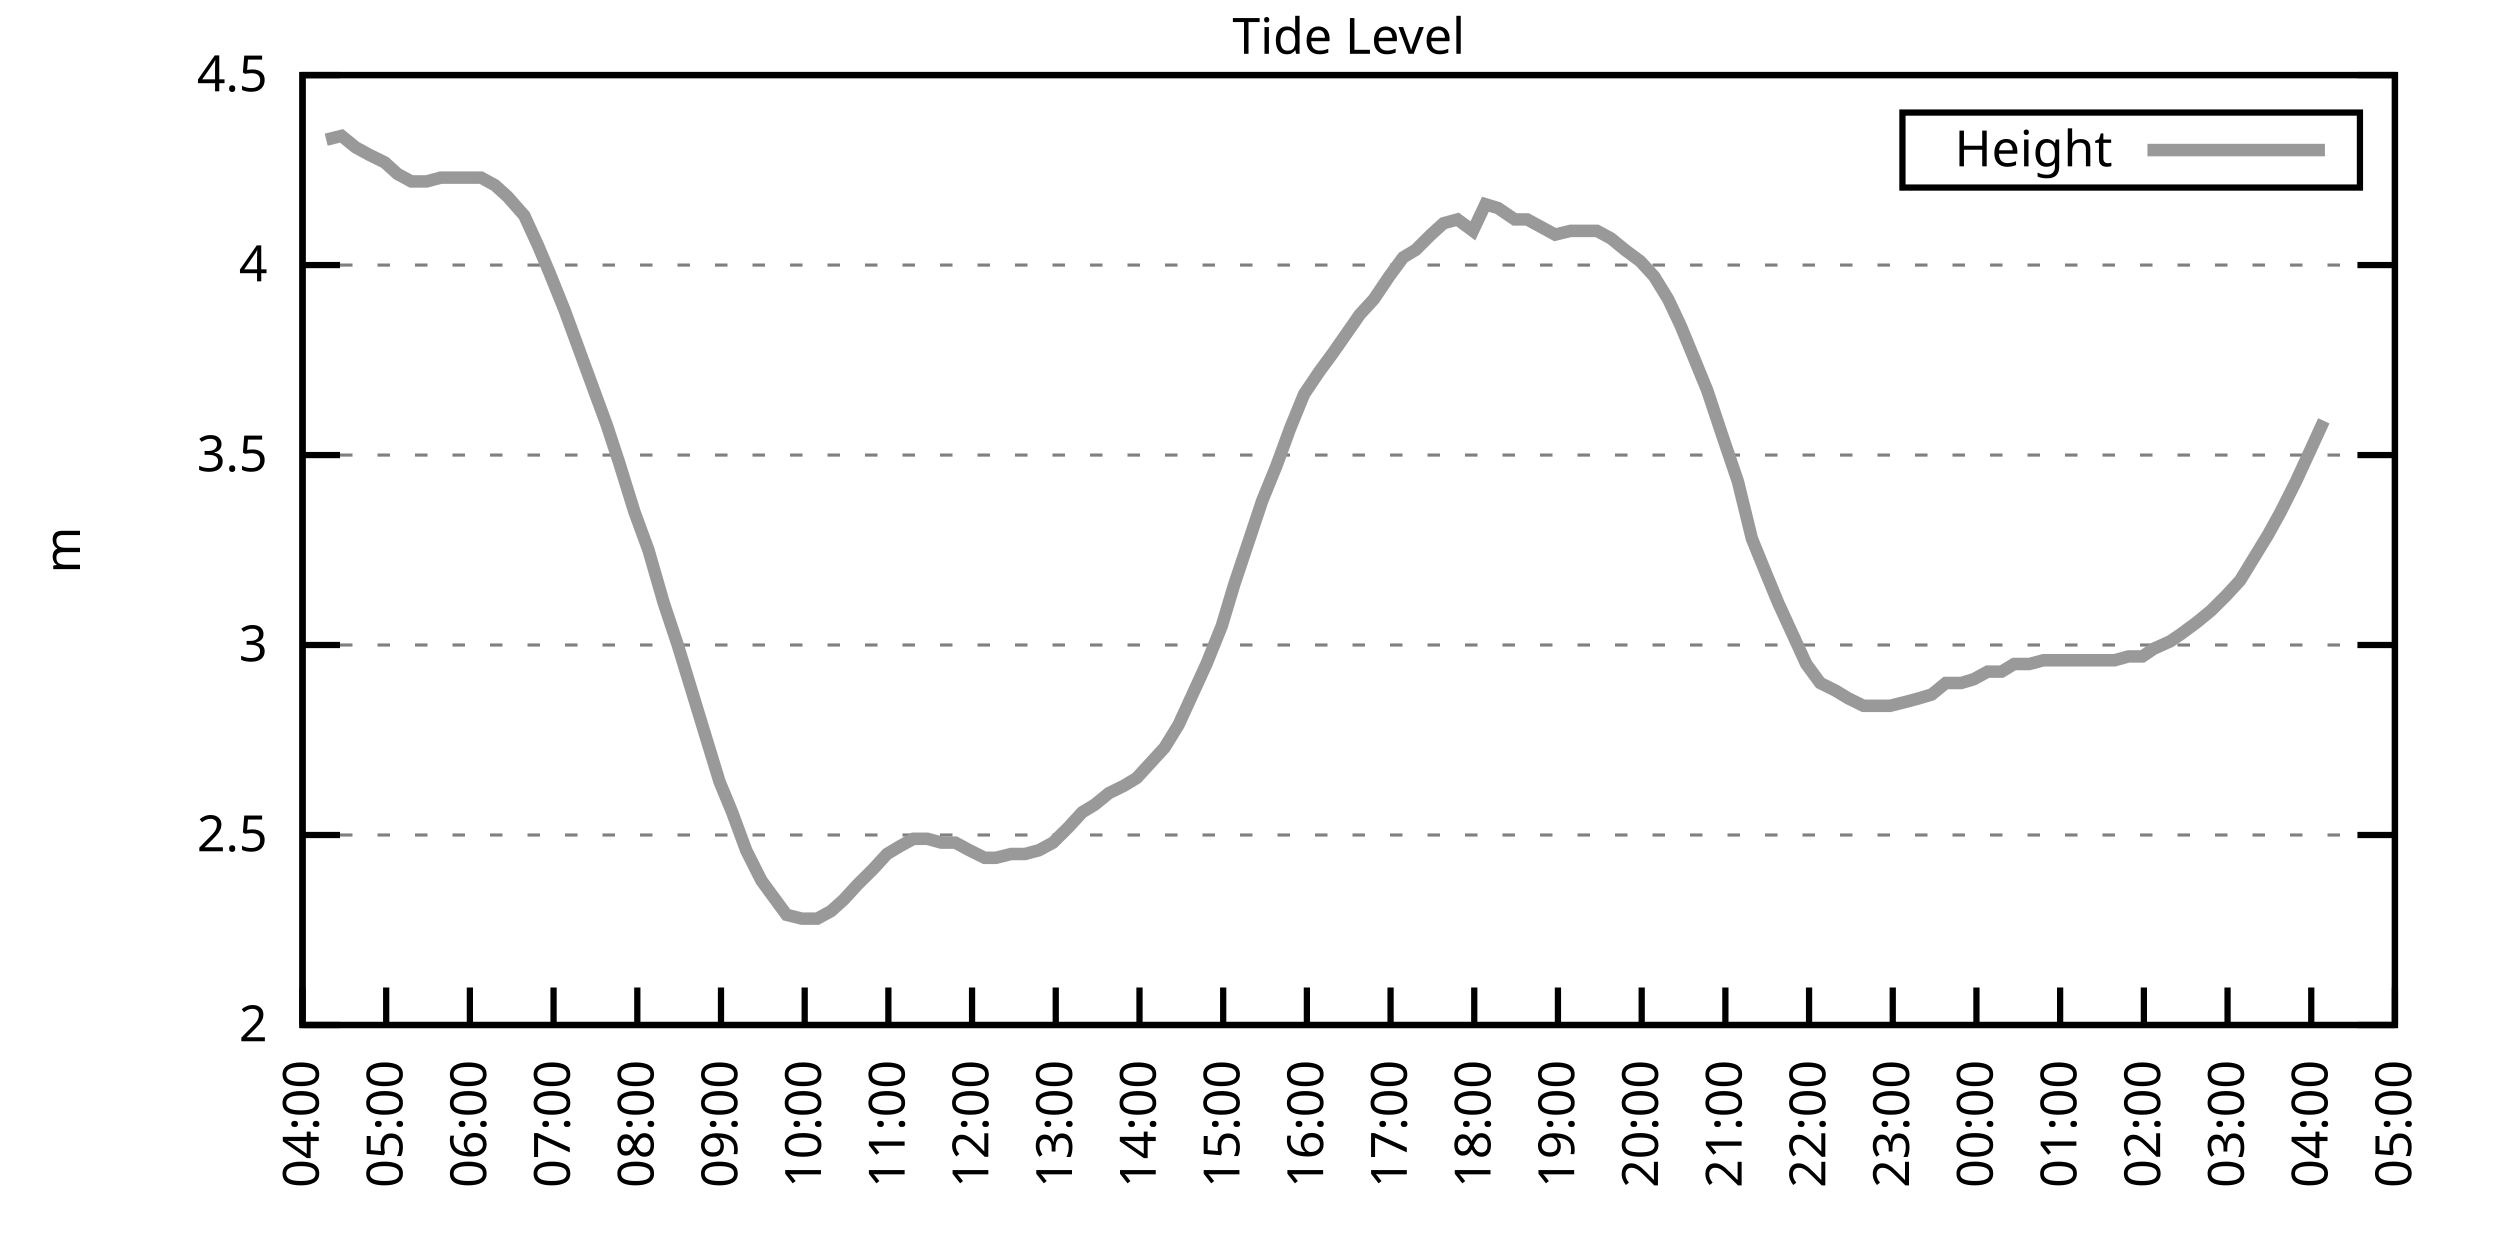
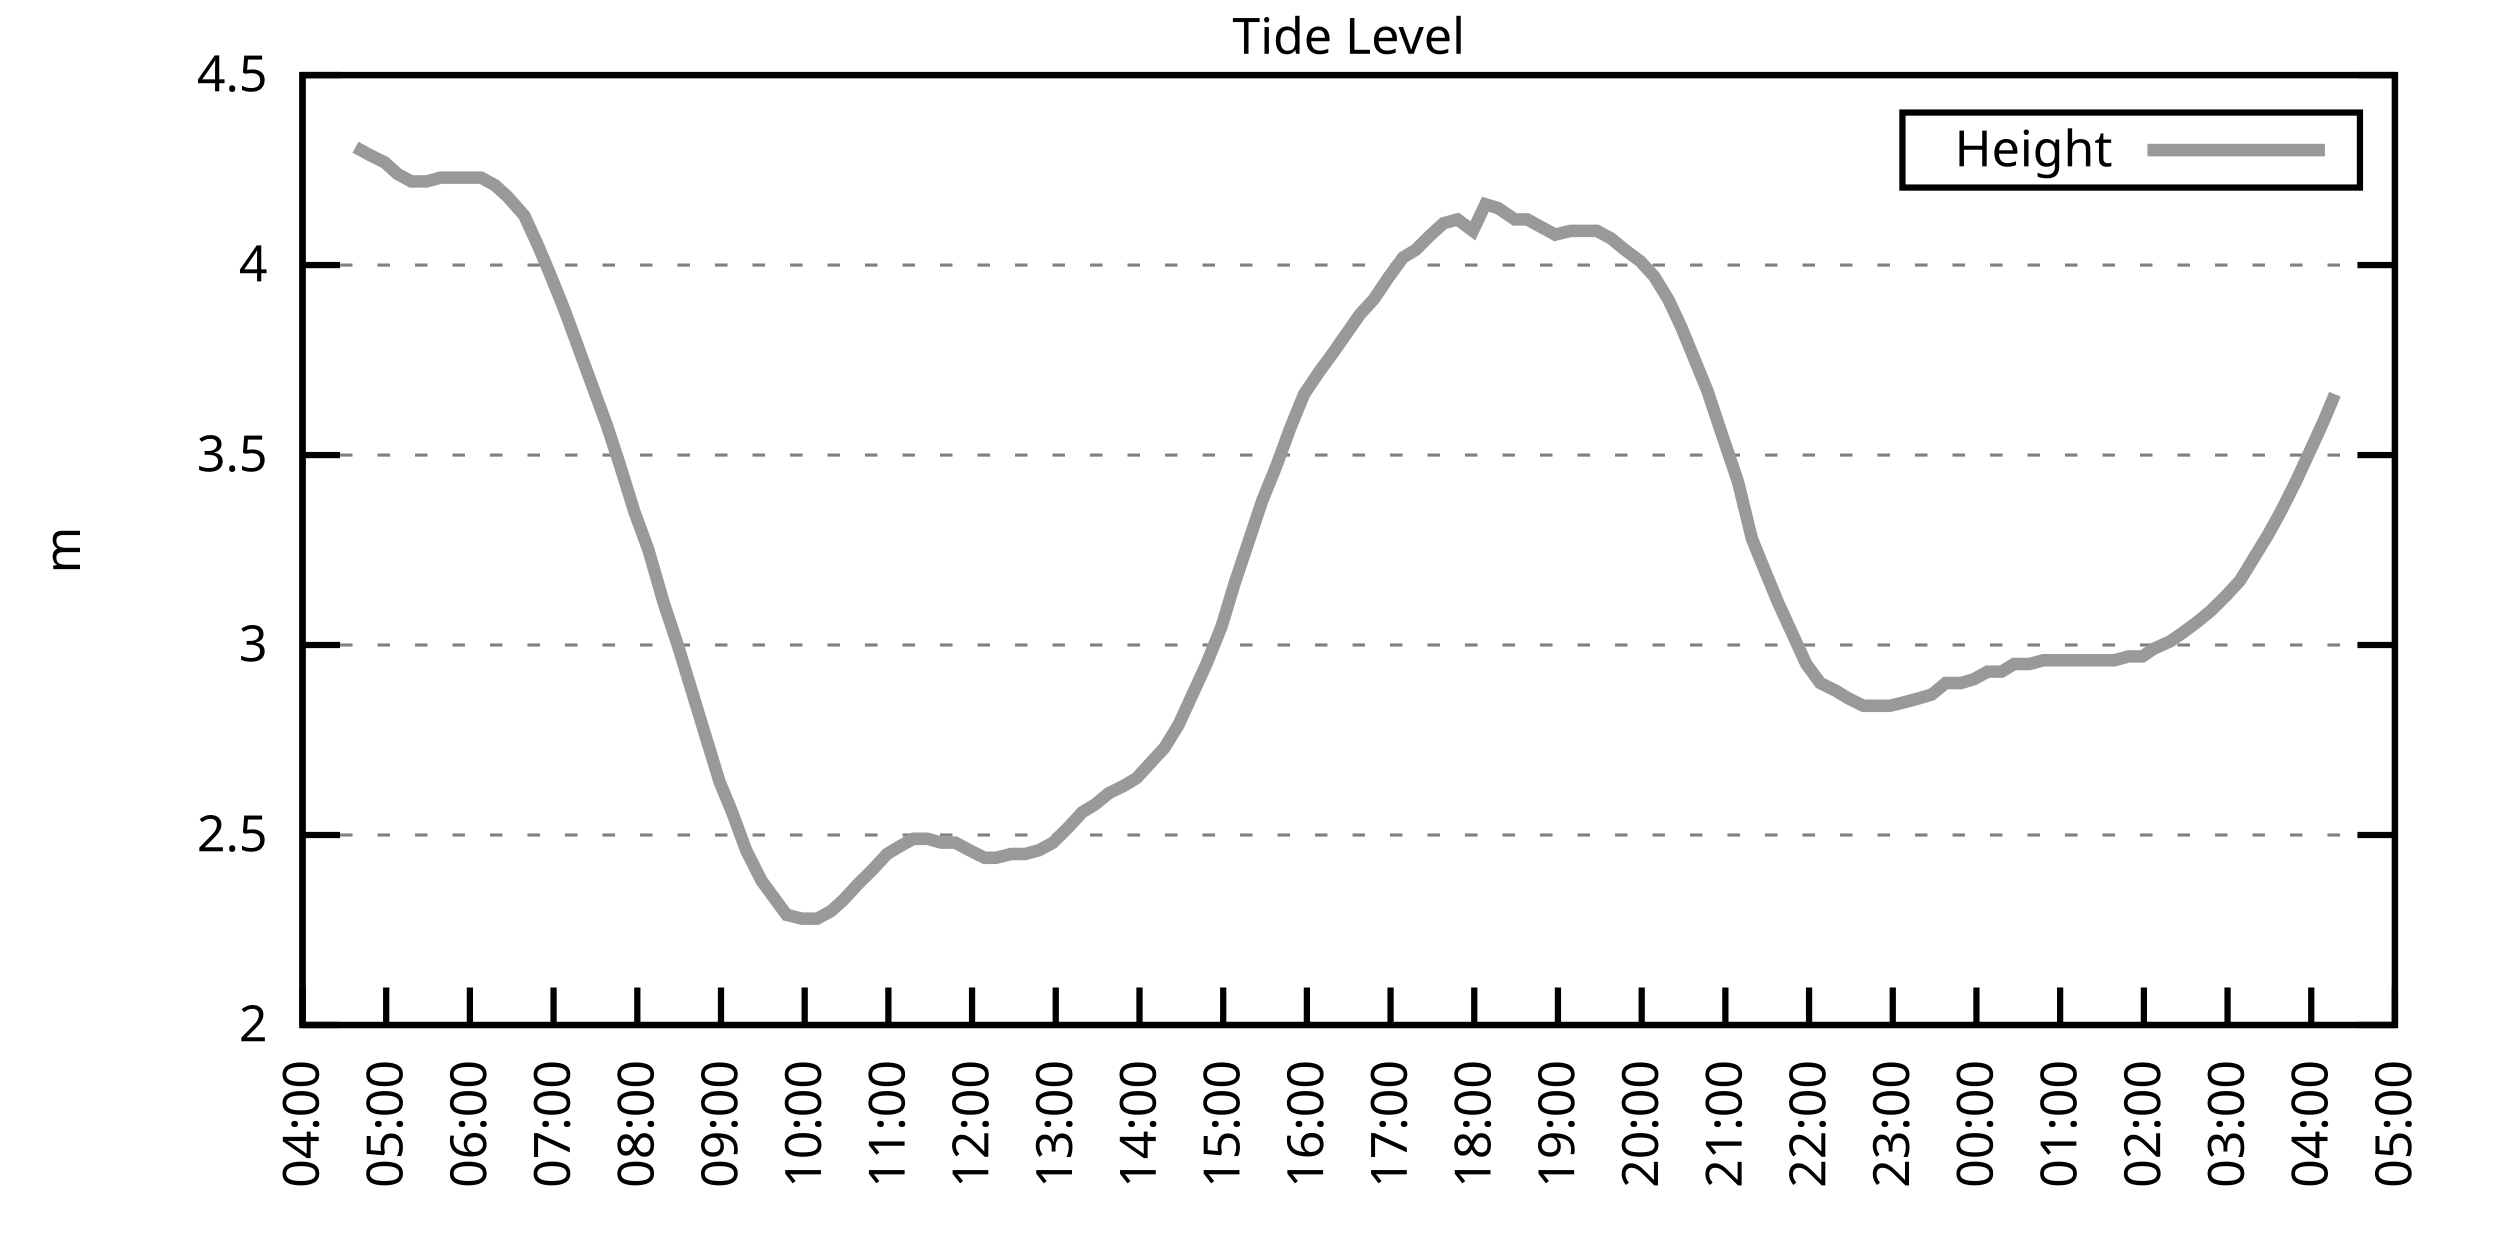
<svg xmlns="http://www.w3.org/2000/svg" xmlns:xlink="http://www.w3.org/1999/xlink" width="400" height="200" viewBox="0 0 400 200">
  <g id="gnuplot_canvas">
    <rect x="0" y="0" width="400" height="200" fill="none" />
    <defs>
      <circle id="gpDot" r="0.5" stroke-width="0.5" stroke="currentColor" />
      <path id="gpPt0" stroke-width="0.333" stroke="currentColor" d="M-1,0 h2 M0,-1 v2" />
      <path id="gpPt1" stroke-width="0.333" stroke="currentColor" d="M-1,-1 L1,1 M1,-1 L-1,1" />
      <path id="gpPt2" stroke-width="0.333" stroke="currentColor" d="M-1,0 L1,0 M0,-1 L0,1 M-1,-1 L1,1 M-1,1 L1,-1" />
      <rect id="gpPt3" stroke-width="0.333" stroke="currentColor" x="-1" y="-1" width="2" height="2" />
      <rect id="gpPt4" stroke-width="0.333" stroke="currentColor" fill="currentColor" x="-1" y="-1" width="2" height="2" />
      <circle id="gpPt5" stroke-width="0.333" stroke="currentColor" cx="0" cy="0" r="1" />
      <use xlink:href="#gpPt5" id="gpPt6" fill="currentColor" stroke="none" />
      <path id="gpPt7" stroke-width="0.333" stroke="currentColor" d="M0,-1.33 L-1.33,0.67 L1.33,0.67 z" />
      <use xlink:href="#gpPt7" id="gpPt8" fill="currentColor" stroke="none" />
      <use xlink:href="#gpPt7" id="gpPt9" stroke="currentColor" transform="rotate(180)" />
      <use xlink:href="#gpPt9" id="gpPt10" fill="currentColor" stroke="none" />
      <use xlink:href="#gpPt3" id="gpPt11" stroke="currentColor" transform="rotate(45)" />
      <use xlink:href="#gpPt11" id="gpPt12" fill="currentColor" stroke="none" />
      <path id="gpPt13" stroke-width="0.333" stroke="currentColor" d="M0,1.330 L1.265,0.411 L0.782,-1.067 L-0.782,-1.076 L-1.265,0.411 z" />
      <use xlink:href="#gpPt13" id="gpPt14" fill="currentColor" stroke="none" />
      <filter id="textbox" filterUnits="objectBoundingBox" x="0" y="0" height="1" width="1">
        <feFlood flood-color="white" flood-opacity="1" result="bgnd" />
        <feComposite in="SourceGraphic" in2="bgnd" operator="atop" />
      </filter>
      <filter id="greybox" filterUnits="objectBoundingBox" x="0" y="0" height="1" width="1">
        <feFlood flood-color="lightgrey" flood-opacity="1" result="grey" />
        <feComposite in="SourceGraphic" in2="grey" operator="atop" />
      </filter>
    </defs>
    <g fill="none" color="white" stroke="currentColor" stroke-width="1.00" stroke-linecap="butt" stroke-linejoin="miter">
</g>
    <g fill="none" color="black" stroke="currentColor" stroke-width="1.00" stroke-linecap="butt" stroke-linejoin="miter">
      <g stroke="none" shape-rendering="crispEdges">
        <polygon fill="rgb(255, 255, 255)" points="48.40,164.00 383.18,164.00 383.18,12.02 48.40,12.02 " />
      </g>
    </g>
    <g fill="none" color="black" stroke="currentColor" stroke-width="1.00" stroke-linecap="butt" stroke-linejoin="miter">
</g>
    <g fill="none" color="black" stroke="black" stroke-width="0.50" stroke-linecap="butt" stroke-linejoin="miter">
</g>
    <g fill="none" color="gray" stroke="currentColor" stroke-width="0.50" stroke-linecap="butt" stroke-linejoin="miter">
      <path stroke="gray" stroke-dasharray="2,4" class="gridline" d="M48.40,164.00 L383.19,164.00  " />
    </g>
    <g fill="none" color="gray" stroke="gray" stroke-width="1.00" stroke-linecap="butt" stroke-linejoin="miter">
</g>
    <g fill="none" color="black" stroke="currentColor" stroke-width="1.00" stroke-linecap="butt" stroke-linejoin="miter">
      <path stroke="black" d="M48.40,164.00 L54.40,164.00 M383.19,164.00 L377.19,164.00  " />
      <g transform="translate(42.80,166.60)" stroke="none" fill="black" font-family="Sans" font-size="8.00" text-anchor="end">
        <text>
          <tspan font-family="Sans"> 2</tspan>
        </text>
      </g>
    </g>
    <g fill="none" color="black" stroke="currentColor" stroke-width="1.00" stroke-linecap="butt" stroke-linejoin="miter">
</g>
    <g fill="none" color="black" stroke="black" stroke-width="0.50" stroke-linecap="butt" stroke-linejoin="miter">
</g>
    <g fill="none" color="gray" stroke="currentColor" stroke-width="0.50" stroke-linecap="butt" stroke-linejoin="miter">
      <path stroke="gray" stroke-dasharray="2,4" class="gridline" d="M48.40,133.60 L383.19,133.60  " />
    </g>
    <g fill="none" color="gray" stroke="gray" stroke-width="1.00" stroke-linecap="butt" stroke-linejoin="miter">
</g>
    <g fill="none" color="black" stroke="currentColor" stroke-width="1.00" stroke-linecap="butt" stroke-linejoin="miter">
      <path stroke="black" d="M48.40,133.60 L54.40,133.60 M383.19,133.60 L377.19,133.60  " />
      <g transform="translate(42.80,136.20)" stroke="none" fill="black" font-family="Sans" font-size="8.00" text-anchor="end">
        <text>
          <tspan font-family="Sans"> 2.5</tspan>
        </text>
      </g>
    </g>
    <g fill="none" color="black" stroke="currentColor" stroke-width="1.00" stroke-linecap="butt" stroke-linejoin="miter">
</g>
    <g fill="none" color="black" stroke="black" stroke-width="0.50" stroke-linecap="butt" stroke-linejoin="miter">
</g>
    <g fill="none" color="gray" stroke="currentColor" stroke-width="0.50" stroke-linecap="butt" stroke-linejoin="miter">
      <path stroke="gray" stroke-dasharray="2,4" class="gridline" d="M48.40,103.20 L383.19,103.20  " />
    </g>
    <g fill="none" color="gray" stroke="gray" stroke-width="1.00" stroke-linecap="butt" stroke-linejoin="miter">
</g>
    <g fill="none" color="black" stroke="currentColor" stroke-width="1.00" stroke-linecap="butt" stroke-linejoin="miter">
      <path stroke="black" d="M48.40,103.20 L54.40,103.20 M383.19,103.20 L377.19,103.20  " />
      <g transform="translate(42.80,105.80)" stroke="none" fill="black" font-family="Sans" font-size="8.00" text-anchor="end">
        <text>
          <tspan font-family="Sans"> 3</tspan>
        </text>
      </g>
    </g>
    <g fill="none" color="black" stroke="currentColor" stroke-width="1.00" stroke-linecap="butt" stroke-linejoin="miter">
</g>
    <g fill="none" color="black" stroke="black" stroke-width="0.50" stroke-linecap="butt" stroke-linejoin="miter">
</g>
    <g fill="none" color="gray" stroke="currentColor" stroke-width="0.50" stroke-linecap="butt" stroke-linejoin="miter">
      <path stroke="gray" stroke-dasharray="2,4" class="gridline" d="M48.40,72.81 L383.19,72.81  " />
    </g>
    <g fill="none" color="gray" stroke="gray" stroke-width="1.00" stroke-linecap="butt" stroke-linejoin="miter">
</g>
    <g fill="none" color="black" stroke="currentColor" stroke-width="1.00" stroke-linecap="butt" stroke-linejoin="miter">
      <path stroke="black" d="M48.40,72.81 L54.40,72.81 M383.19,72.81 L377.19,72.81  " />
      <g transform="translate(42.80,75.41)" stroke="none" fill="black" font-family="Sans" font-size="8.00" text-anchor="end">
        <text>
          <tspan font-family="Sans"> 3.5</tspan>
        </text>
      </g>
    </g>
    <g fill="none" color="black" stroke="currentColor" stroke-width="1.00" stroke-linecap="butt" stroke-linejoin="miter">
</g>
    <g fill="none" color="black" stroke="black" stroke-width="0.50" stroke-linecap="butt" stroke-linejoin="miter">
</g>
    <g fill="none" color="gray" stroke="currentColor" stroke-width="0.50" stroke-linecap="butt" stroke-linejoin="miter">
      <path stroke="gray" stroke-dasharray="2,4" class="gridline" d="M48.40,42.41 L383.19,42.41  " />
    </g>
    <g fill="none" color="gray" stroke="gray" stroke-width="1.00" stroke-linecap="butt" stroke-linejoin="miter">
</g>
    <g fill="none" color="black" stroke="currentColor" stroke-width="1.00" stroke-linecap="butt" stroke-linejoin="miter">
      <path stroke="black" d="M48.40,42.41 L54.40,42.41 M383.19,42.41 L377.19,42.41  " />
      <g transform="translate(42.80,45.01)" stroke="none" fill="black" font-family="Sans" font-size="8.00" text-anchor="end">
        <text>
          <tspan font-family="Sans"> 4</tspan>
        </text>
      </g>
    </g>
    <g fill="none" color="black" stroke="currentColor" stroke-width="1.00" stroke-linecap="butt" stroke-linejoin="miter">
</g>
    <g fill="none" color="black" stroke="black" stroke-width="0.50" stroke-linecap="butt" stroke-linejoin="miter">
</g>
    <g fill="none" color="gray" stroke="currentColor" stroke-width="0.50" stroke-linecap="butt" stroke-linejoin="miter">
      <path stroke="gray" stroke-dasharray="2,4" class="gridline" d="M48.40,12.01 L383.19,12.01  " />
    </g>
    <g fill="none" color="gray" stroke="gray" stroke-width="1.00" stroke-linecap="butt" stroke-linejoin="miter">
</g>
    <g fill="none" color="black" stroke="currentColor" stroke-width="1.00" stroke-linecap="butt" stroke-linejoin="miter">
      <path stroke="black" d="M48.40,12.01 L54.40,12.01 M383.19,12.01 L377.19,12.01  " />
      <g transform="translate(42.80,14.61)" stroke="none" fill="black" font-family="Sans" font-size="8.00" text-anchor="end">
        <text>
          <tspan font-family="Sans"> 4.5</tspan>
        </text>
      </g>
    </g>
    <g fill="none" color="black" stroke="currentColor" stroke-width="1.00" stroke-linecap="butt" stroke-linejoin="miter">
      <path stroke="black" d="M48.40,164.00 L48.40,158.00  " />
      <g transform="translate(51.00,169.60) rotate(270.00)" stroke="none" fill="black" font-family="Sans" font-size="8.00" text-anchor="end">
        <text>
          <tspan font-family="Sans">04:00</tspan>
        </text>
      </g>
    </g>
    <g fill="none" color="black" stroke="currentColor" stroke-width="1.00" stroke-linecap="butt" stroke-linejoin="miter">
      <path stroke="black" d="M61.79,164.00 L61.79,158.00  " />
      <g transform="translate(64.39,169.60) rotate(270.00)" stroke="none" fill="black" font-family="Sans" font-size="8.00" text-anchor="end">
        <text>
          <tspan font-family="Sans">05:00</tspan>
        </text>
      </g>
    </g>
    <g fill="none" color="black" stroke="currentColor" stroke-width="1.00" stroke-linecap="butt" stroke-linejoin="miter">
      <path stroke="black" d="M75.18,164.00 L75.18,158.00  " />
      <g transform="translate(77.78,169.60) rotate(270.00)" stroke="none" fill="black" font-family="Sans" font-size="8.00" text-anchor="end">
        <text>
          <tspan font-family="Sans">06:00</tspan>
        </text>
      </g>
    </g>
    <g fill="none" color="black" stroke="currentColor" stroke-width="1.00" stroke-linecap="butt" stroke-linejoin="miter">
      <path stroke="black" d="M88.57,164.00 L88.57,158.00  " />
      <g transform="translate(91.17,169.60) rotate(270.00)" stroke="none" fill="black" font-family="Sans" font-size="8.00" text-anchor="end">
        <text>
          <tspan font-family="Sans">07:00</tspan>
        </text>
      </g>
    </g>
    <g fill="none" color="black" stroke="currentColor" stroke-width="1.00" stroke-linecap="butt" stroke-linejoin="miter">
      <path stroke="black" d="M101.97,164.00 L101.97,158.00  " />
      <g transform="translate(104.57,169.60) rotate(270.00)" stroke="none" fill="black" font-family="Sans" font-size="8.00" text-anchor="end">
        <text>
          <tspan font-family="Sans">08:00</tspan>
        </text>
      </g>
    </g>
    <g fill="none" color="black" stroke="currentColor" stroke-width="1.00" stroke-linecap="butt" stroke-linejoin="miter">
      <path stroke="black" d="M115.36,164.00 L115.36,158.00  " />
      <g transform="translate(117.96,169.60) rotate(270.00)" stroke="none" fill="black" font-family="Sans" font-size="8.00" text-anchor="end">
        <text>
          <tspan font-family="Sans">09:00</tspan>
        </text>
      </g>
    </g>
    <g fill="none" color="black" stroke="currentColor" stroke-width="1.00" stroke-linecap="butt" stroke-linejoin="miter">
      <path stroke="black" d="M128.75,164.00 L128.75,158.00  " />
      <g transform="translate(131.35,169.60) rotate(270.00)" stroke="none" fill="black" font-family="Sans" font-size="8.00" text-anchor="end">
        <text>
          <tspan font-family="Sans">10:00</tspan>
        </text>
      </g>
    </g>
    <g fill="none" color="black" stroke="currentColor" stroke-width="1.00" stroke-linecap="butt" stroke-linejoin="miter">
      <path stroke="black" d="M142.14,164.00 L142.14,158.00  " />
      <g transform="translate(144.74,169.60) rotate(270.00)" stroke="none" fill="black" font-family="Sans" font-size="8.00" text-anchor="end">
        <text>
          <tspan font-family="Sans">11:00</tspan>
        </text>
      </g>
    </g>
    <g fill="none" color="black" stroke="currentColor" stroke-width="1.00" stroke-linecap="butt" stroke-linejoin="miter">
      <path stroke="black" d="M155.53,164.00 L155.53,158.00  " />
      <g transform="translate(158.13,169.60) rotate(270.00)" stroke="none" fill="black" font-family="Sans" font-size="8.00" text-anchor="end">
        <text>
          <tspan font-family="Sans">12:00</tspan>
        </text>
      </g>
    </g>
    <g fill="none" color="black" stroke="currentColor" stroke-width="1.00" stroke-linecap="butt" stroke-linejoin="miter">
      <path stroke="black" d="M168.92,164.00 L168.92,158.00  " />
      <g transform="translate(171.52,169.60) rotate(270.00)" stroke="none" fill="black" font-family="Sans" font-size="8.00" text-anchor="end">
        <text>
          <tspan font-family="Sans">13:00</tspan>
        </text>
      </g>
    </g>
    <g fill="none" color="black" stroke="currentColor" stroke-width="1.00" stroke-linecap="butt" stroke-linejoin="miter">
      <path stroke="black" d="M182.32,164.00 L182.32,158.00  " />
      <g transform="translate(184.92,169.60) rotate(270.00)" stroke="none" fill="black" font-family="Sans" font-size="8.00" text-anchor="end">
        <text>
          <tspan font-family="Sans">14:00</tspan>
        </text>
      </g>
    </g>
    <g fill="none" color="black" stroke="currentColor" stroke-width="1.00" stroke-linecap="butt" stroke-linejoin="miter">
      <path stroke="black" d="M195.71,164.00 L195.71,158.00  " />
      <g transform="translate(198.31,169.60) rotate(270.00)" stroke="none" fill="black" font-family="Sans" font-size="8.00" text-anchor="end">
        <text>
          <tspan font-family="Sans">15:00</tspan>
        </text>
      </g>
    </g>
    <g fill="none" color="black" stroke="currentColor" stroke-width="1.00" stroke-linecap="butt" stroke-linejoin="miter">
      <path stroke="black" d="M209.10,164.00 L209.10,158.00  " />
      <g transform="translate(211.70,169.60) rotate(270.00)" stroke="none" fill="black" font-family="Sans" font-size="8.00" text-anchor="end">
        <text>
          <tspan font-family="Sans">16:00</tspan>
        </text>
      </g>
    </g>
    <g fill="none" color="black" stroke="currentColor" stroke-width="1.00" stroke-linecap="butt" stroke-linejoin="miter">
      <path stroke="black" d="M222.49,164.00 L222.49,158.00  " />
      <g transform="translate(225.09,169.60) rotate(270.00)" stroke="none" fill="black" font-family="Sans" font-size="8.00" text-anchor="end">
        <text>
          <tspan font-family="Sans">17:00</tspan>
        </text>
      </g>
    </g>
    <g fill="none" color="black" stroke="currentColor" stroke-width="1.00" stroke-linecap="butt" stroke-linejoin="miter">
      <path stroke="black" d="M235.88,164.00 L235.88,158.00  " />
      <g transform="translate(238.48,169.60) rotate(270.00)" stroke="none" fill="black" font-family="Sans" font-size="8.00" text-anchor="end">
        <text>
          <tspan font-family="Sans">18:00</tspan>
        </text>
      </g>
    </g>
    <g fill="none" color="black" stroke="currentColor" stroke-width="1.00" stroke-linecap="butt" stroke-linejoin="miter">
      <path stroke="black" d="M249.27,164.00 L249.27,158.00  " />
      <g transform="translate(251.87,169.60) rotate(270.00)" stroke="none" fill="black" font-family="Sans" font-size="8.00" text-anchor="end">
        <text>
          <tspan font-family="Sans">19:00</tspan>
        </text>
      </g>
    </g>
    <g fill="none" color="black" stroke="currentColor" stroke-width="1.00" stroke-linecap="butt" stroke-linejoin="miter">
      <path stroke="black" d="M262.67,164.00 L262.67,158.00  " />
      <g transform="translate(265.27,169.60) rotate(270.00)" stroke="none" fill="black" font-family="Sans" font-size="8.00" text-anchor="end">
        <text>
          <tspan font-family="Sans">20:00</tspan>
        </text>
      </g>
    </g>
    <g fill="none" color="black" stroke="currentColor" stroke-width="1.00" stroke-linecap="butt" stroke-linejoin="miter">
      <path stroke="black" d="M276.06,164.00 L276.06,158.00  " />
      <g transform="translate(278.66,169.60) rotate(270.00)" stroke="none" fill="black" font-family="Sans" font-size="8.00" text-anchor="end">
        <text>
          <tspan font-family="Sans">21:00</tspan>
        </text>
      </g>
    </g>
    <g fill="none" color="black" stroke="currentColor" stroke-width="1.00" stroke-linecap="butt" stroke-linejoin="miter">
      <path stroke="black" d="M289.45,164.00 L289.45,158.00  " />
      <g transform="translate(292.05,169.60) rotate(270.00)" stroke="none" fill="black" font-family="Sans" font-size="8.00" text-anchor="end">
        <text>
          <tspan font-family="Sans">22:00</tspan>
        </text>
      </g>
    </g>
    <g fill="none" color="black" stroke="currentColor" stroke-width="1.00" stroke-linecap="butt" stroke-linejoin="miter">
      <path stroke="black" d="M302.84,164.00 L302.84,158.00  " />
      <g transform="translate(305.44,169.60) rotate(270.00)" stroke="none" fill="black" font-family="Sans" font-size="8.00" text-anchor="end">
        <text>
          <tspan font-family="Sans">23:00</tspan>
        </text>
      </g>
    </g>
    <g fill="none" color="black" stroke="currentColor" stroke-width="1.00" stroke-linecap="butt" stroke-linejoin="miter">
      <path stroke="black" d="M316.23,164.00 L316.23,158.00  " />
      <g transform="translate(318.83,169.60) rotate(270.00)" stroke="none" fill="black" font-family="Sans" font-size="8.00" text-anchor="end">
        <text>
          <tspan font-family="Sans">00:00</tspan>
        </text>
      </g>
    </g>
    <g fill="none" color="black" stroke="currentColor" stroke-width="1.00" stroke-linecap="butt" stroke-linejoin="miter">
      <path stroke="black" d="M329.62,164.00 L329.62,158.00  " />
      <g transform="translate(332.22,169.60) rotate(270.00)" stroke="none" fill="black" font-family="Sans" font-size="8.00" text-anchor="end">
        <text>
          <tspan font-family="Sans">01:00</tspan>
        </text>
      </g>
    </g>
    <g fill="none" color="black" stroke="currentColor" stroke-width="1.00" stroke-linecap="butt" stroke-linejoin="miter">
      <path stroke="black" d="M343.02,164.00 L343.02,158.00  " />
      <g transform="translate(345.62,169.60) rotate(270.00)" stroke="none" fill="black" font-family="Sans" font-size="8.00" text-anchor="end">
        <text>
          <tspan font-family="Sans">02:00</tspan>
        </text>
      </g>
    </g>
    <g fill="none" color="black" stroke="currentColor" stroke-width="1.00" stroke-linecap="butt" stroke-linejoin="miter">
      <path stroke="black" d="M356.41,164.00 L356.41,158.00  " />
      <g transform="translate(359.01,169.60) rotate(270.00)" stroke="none" fill="black" font-family="Sans" font-size="8.00" text-anchor="end">
        <text>
          <tspan font-family="Sans">03:00</tspan>
        </text>
      </g>
    </g>
    <g fill="none" color="black" stroke="currentColor" stroke-width="1.00" stroke-linecap="butt" stroke-linejoin="miter">
      <path stroke="black" d="M369.80,164.00 L369.80,158.00  " />
      <g transform="translate(372.40,169.60) rotate(270.00)" stroke="none" fill="black" font-family="Sans" font-size="8.00" text-anchor="end">
        <text>
          <tspan font-family="Sans">04:00</tspan>
        </text>
      </g>
    </g>
    <g fill="none" color="black" stroke="currentColor" stroke-width="1.00" stroke-linecap="butt" stroke-linejoin="miter">
      <path stroke="black" d="M383.19,164.00 L383.19,158.00  " />
      <g transform="translate(385.79,169.60) rotate(270.00)" stroke="none" fill="black" font-family="Sans" font-size="8.00" text-anchor="end">
        <text>
          <tspan font-family="Sans">05:00</tspan>
        </text>
      </g>
    </g>
    <g fill="none" color="black" stroke="currentColor" stroke-width="1.00" stroke-linecap="butt" stroke-linejoin="miter">
</g>
    <g fill="none" color="black" stroke="currentColor" stroke-width="1.00" stroke-linecap="butt" stroke-linejoin="miter">
      <path stroke="black" d="M48.40,12.01 L48.40,164.00 L383.19,164.00 L383.19,12.01 L48.40,12.01 Z  " />
    </g>
    <g fill="none" color="black" stroke="currentColor" stroke-width="1.00" stroke-linecap="butt" stroke-linejoin="miter">
</g>
    <g fill="none" color="black" stroke="currentColor" stroke-width="1.00" stroke-linecap="butt" stroke-linejoin="miter">
      <path stroke="black" d="M304.39,30.01 L304.39,18.01 L377.59,18.01 L377.59,30.01 L304.39,30.01 Z  " />
    </g>
    <g id="Tide_level_plot_1">
      <g fill="none" color="white" stroke="black" stroke-width="2.00" stroke-linecap="butt" stroke-linejoin="miter">
</g>
      <g fill="none" color="black" stroke="currentColor" stroke-width="2.00" stroke-linecap="butt" stroke-linejoin="miter">
        <g transform="translate(337.99,26.61)" stroke="none" fill="black" font-family="Sans" font-size="8.00" text-anchor="end">
          <text>
            <tspan font-family="Sans">Height</tspan>
          </text>
        </g>
      </g>
      <g fill="none" color="black" stroke="currentColor" stroke-width="2.00" stroke-linecap="butt" stroke-linejoin="miter">
-         <path stroke="rgb(153, 153, 153)" d="M343.59,24.01 L371.99,24.01 M52.19,22.35 L54.65,21.74 L56.88,23.56 L59.11,24.78 L61.57,25.99 L63.58,27.82   L65.81,29.03 L68.26,29.03 L70.50,28.42 L72.73,28.42 L74.51,28.42 L76.97,28.42 L79.20,29.64 L81.21,31.46   L83.89,34.50 L86.12,39.37 L87.91,43.62 L90.36,49.70 L92.59,55.78 L94.82,61.86 L97.06,67.94 L99.06,74.02   L101.52,81.93 L103.75,88.00 L106.21,96.52 L108.44,103.20 L110.67,110.50 L112.90,117.80 L115.13,125.09 L117.14,129.95   L119.38,136.03 L121.83,140.90 L124.06,143.94 L125.85,146.37 L128.30,146.98 L130.76,146.98 L132.99,145.76 L135.00,143.94   L137.23,141.51 L139.69,139.07 L141.92,136.64 L143.93,135.43 L146.16,134.21 L148.39,134.21 L150.62,134.82 L152.85,134.82   L155.09,136.03 L157.54,137.25 L159.33,137.25 L161.78,136.64 L164.01,136.64 L166.25,136.03 L168.48,134.82 L170.93,132.39   L173.17,129.95 L175.17,128.74 L177.41,126.91 L179.86,125.70 L181.87,124.48 L184.10,122.05 L186.33,119.62 L188.57,115.97   L190.80,111.11 L193.03,106.24 L195.48,100.16 L197.49,93.48 L199.73,86.79 L201.96,80.10 L204.19,74.63 L206.42,68.55   L208.65,63.08 L211.11,59.43 L213.34,56.39 L217.58,50.31 L219.81,47.88 L222.27,44.23 L224.50,41.19 L226.51,39.98   L228.96,37.54 L230.97,35.72 L233.20,35.11 L235.66,36.94 L237.67,32.68 L239.68,33.29 L242.36,35.11 L244.36,35.11   L246.60,36.33 L248.83,37.54 L251.28,36.94 L253.07,36.94 L255.52,36.94 L257.76,38.15 L259.99,39.98 L262.44,41.80   L264.67,44.23 L266.91,47.88 L268.92,52.14 L270.92,57.00 L273.16,62.47 L275.39,69.16 L278.07,77.06 L280.30,86.18   L282.53,91.65 L284.54,96.52 L286.77,101.38 L289.00,106.24 L291.23,109.28 L293.69,110.50 L295.70,111.72 L298.15,112.93   L300.39,112.93 L302.39,112.93 L304.85,112.32 L307.08,111.72 L309.09,111.11 L311.32,109.28 L313.78,109.28 L315.79,108.68   L318.02,107.46 L320.25,107.46 L322.26,106.24 L324.71,106.24 L326.95,105.64 L329.40,105.64 L331.63,105.64 L333.86,105.64   L336.10,105.64 L338.33,105.64 L340.56,105.03 L342.79,105.03 L344.58,103.81 L347.26,102.60 L349.04,101.38 L351.50,99.56   L353.73,97.73 L356.18,95.30 L358.42,92.87 L360.65,89.22 L362.88,85.57 L364.89,81.93 L367.34,77.06 L369.58,72.20   L371.81,67.33  " />
+         <path stroke="rgb(153, 153, 153)" d="M343.59,24.01 L371.99,24.01 M56.88,23.56 L59.11,24.78 L61.57,25.99 L63.58,27.82 L65.81,29.03 L68.26,29.03   L70.50,28.42 L72.73,28.42 L74.51,28.42 L76.97,28.42 L79.20,29.64 L81.21,31.46 L83.89,34.50 L86.12,39.37   L87.91,43.62 L90.36,49.70 L92.59,55.78 L94.82,61.86 L97.06,67.94 L99.06,74.02 L101.52,81.93 L103.75,88.00   L106.21,96.52 L108.44,103.20 L110.67,110.50 L112.90,117.80 L115.13,125.09 L117.14,129.95 L119.38,136.03 L121.83,140.90   L124.06,143.94 L125.85,146.37 L128.30,146.98 L130.76,146.98 L132.99,145.76 L135.00,143.94 L137.23,141.51 L139.69,139.07   L141.92,136.64 L143.93,135.43 L146.16,134.21 L148.39,134.21 L150.62,134.82 L152.85,134.82 L155.09,136.03 L157.54,137.25   L159.33,137.25 L161.78,136.64 L164.01,136.64 L166.25,136.03 L168.48,134.82 L170.93,132.39 L173.17,129.95 L175.17,128.74   L177.41,126.91 L179.86,125.70 L181.87,124.48 L184.10,122.05 L186.33,119.62 L188.57,115.97 L190.80,111.11 L193.03,106.24   L195.48,100.16 L197.49,93.48 L199.73,86.79 L201.96,80.10 L204.19,74.63 L206.42,68.55 L208.65,63.08 L211.11,59.43   L213.34,56.39 L217.58,50.31 L219.81,47.88 L222.27,44.23 L224.50,41.19 L226.51,39.98 L228.96,37.54 L230.97,35.72   L233.20,35.11 L235.66,36.94 L237.67,32.68 L239.68,33.29 L242.36,35.11 L244.36,35.11 L246.60,36.33 L248.83,37.54   L251.28,36.94 L253.07,36.94 L255.52,36.94 L257.76,38.15 L259.99,39.98 L262.44,41.80 L264.67,44.23 L266.91,47.88   L268.92,52.14 L270.92,57.00 L273.16,62.47 L275.39,69.16 L278.07,77.06 L280.30,86.18 L282.53,91.65 L284.54,96.52   L286.77,101.38 L289.00,106.24 L291.23,109.28 L293.69,110.50 L295.70,111.72 L298.15,112.93 L300.39,112.93 L302.39,112.93   L304.85,112.32 L307.08,111.72 L309.09,111.11 L311.32,109.28 L313.78,109.28 L315.79,108.68 L318.02,107.46 L320.25,107.46   L322.26,106.24 L324.71,106.24 L326.95,105.64 L329.40,105.64 L331.63,105.64 L333.86,105.64 L336.10,105.64 L338.33,105.64   L340.56,105.03 L342.79,105.03 L344.58,103.81 L347.26,102.60 L349.04,101.38 L351.50,99.56 L353.73,97.73 L356.18,95.30   L358.42,92.87 L360.65,89.22 L362.88,85.57 L364.89,81.93 L367.34,77.06 L369.58,72.20 L371.81,67.33 L373.59,63.08    " />
      </g>
    </g>
    <g fill="none" color="black" stroke="currentColor" stroke-width="2.00" stroke-linecap="butt" stroke-linejoin="miter">
</g>
    <g fill="none" color="black" stroke="black" stroke-width="1.00" stroke-linecap="butt" stroke-linejoin="miter">
</g>
    <g fill="none" color="black" stroke="currentColor" stroke-width="1.00" stroke-linecap="butt" stroke-linejoin="miter">
      <path stroke="black" d="M48.40,12.01 L48.40,164.00 L383.19,164.00 L383.19,12.01 L48.40,12.01 Z  " />
      <g transform="translate(12.80,88.01) rotate(270.00)" stroke="none" fill="black" font-family="Sans" font-size="8.00" text-anchor="middle">
        <text>
          <tspan font-family="Sans">m</tspan>
        </text>
      </g>
    </g>
    <g fill="none" color="black" stroke="currentColor" stroke-width="1.00" stroke-linecap="butt" stroke-linejoin="miter">
</g>
    <g fill="none" color="black" stroke="currentColor" stroke-width="1.00" stroke-linecap="butt" stroke-linejoin="miter">
      <g transform="translate(215.79,8.61)" stroke="none" fill="black" font-family="Sans" font-size="8.00" text-anchor="middle">
        <text>
          <tspan font-family="Sans">Tide Level</tspan>
        </text>
      </g>
    </g>
    <g fill="none" color="black" stroke="currentColor" stroke-width="1.00" stroke-linecap="butt" stroke-linejoin="miter">
</g>
  </g>
</svg>
